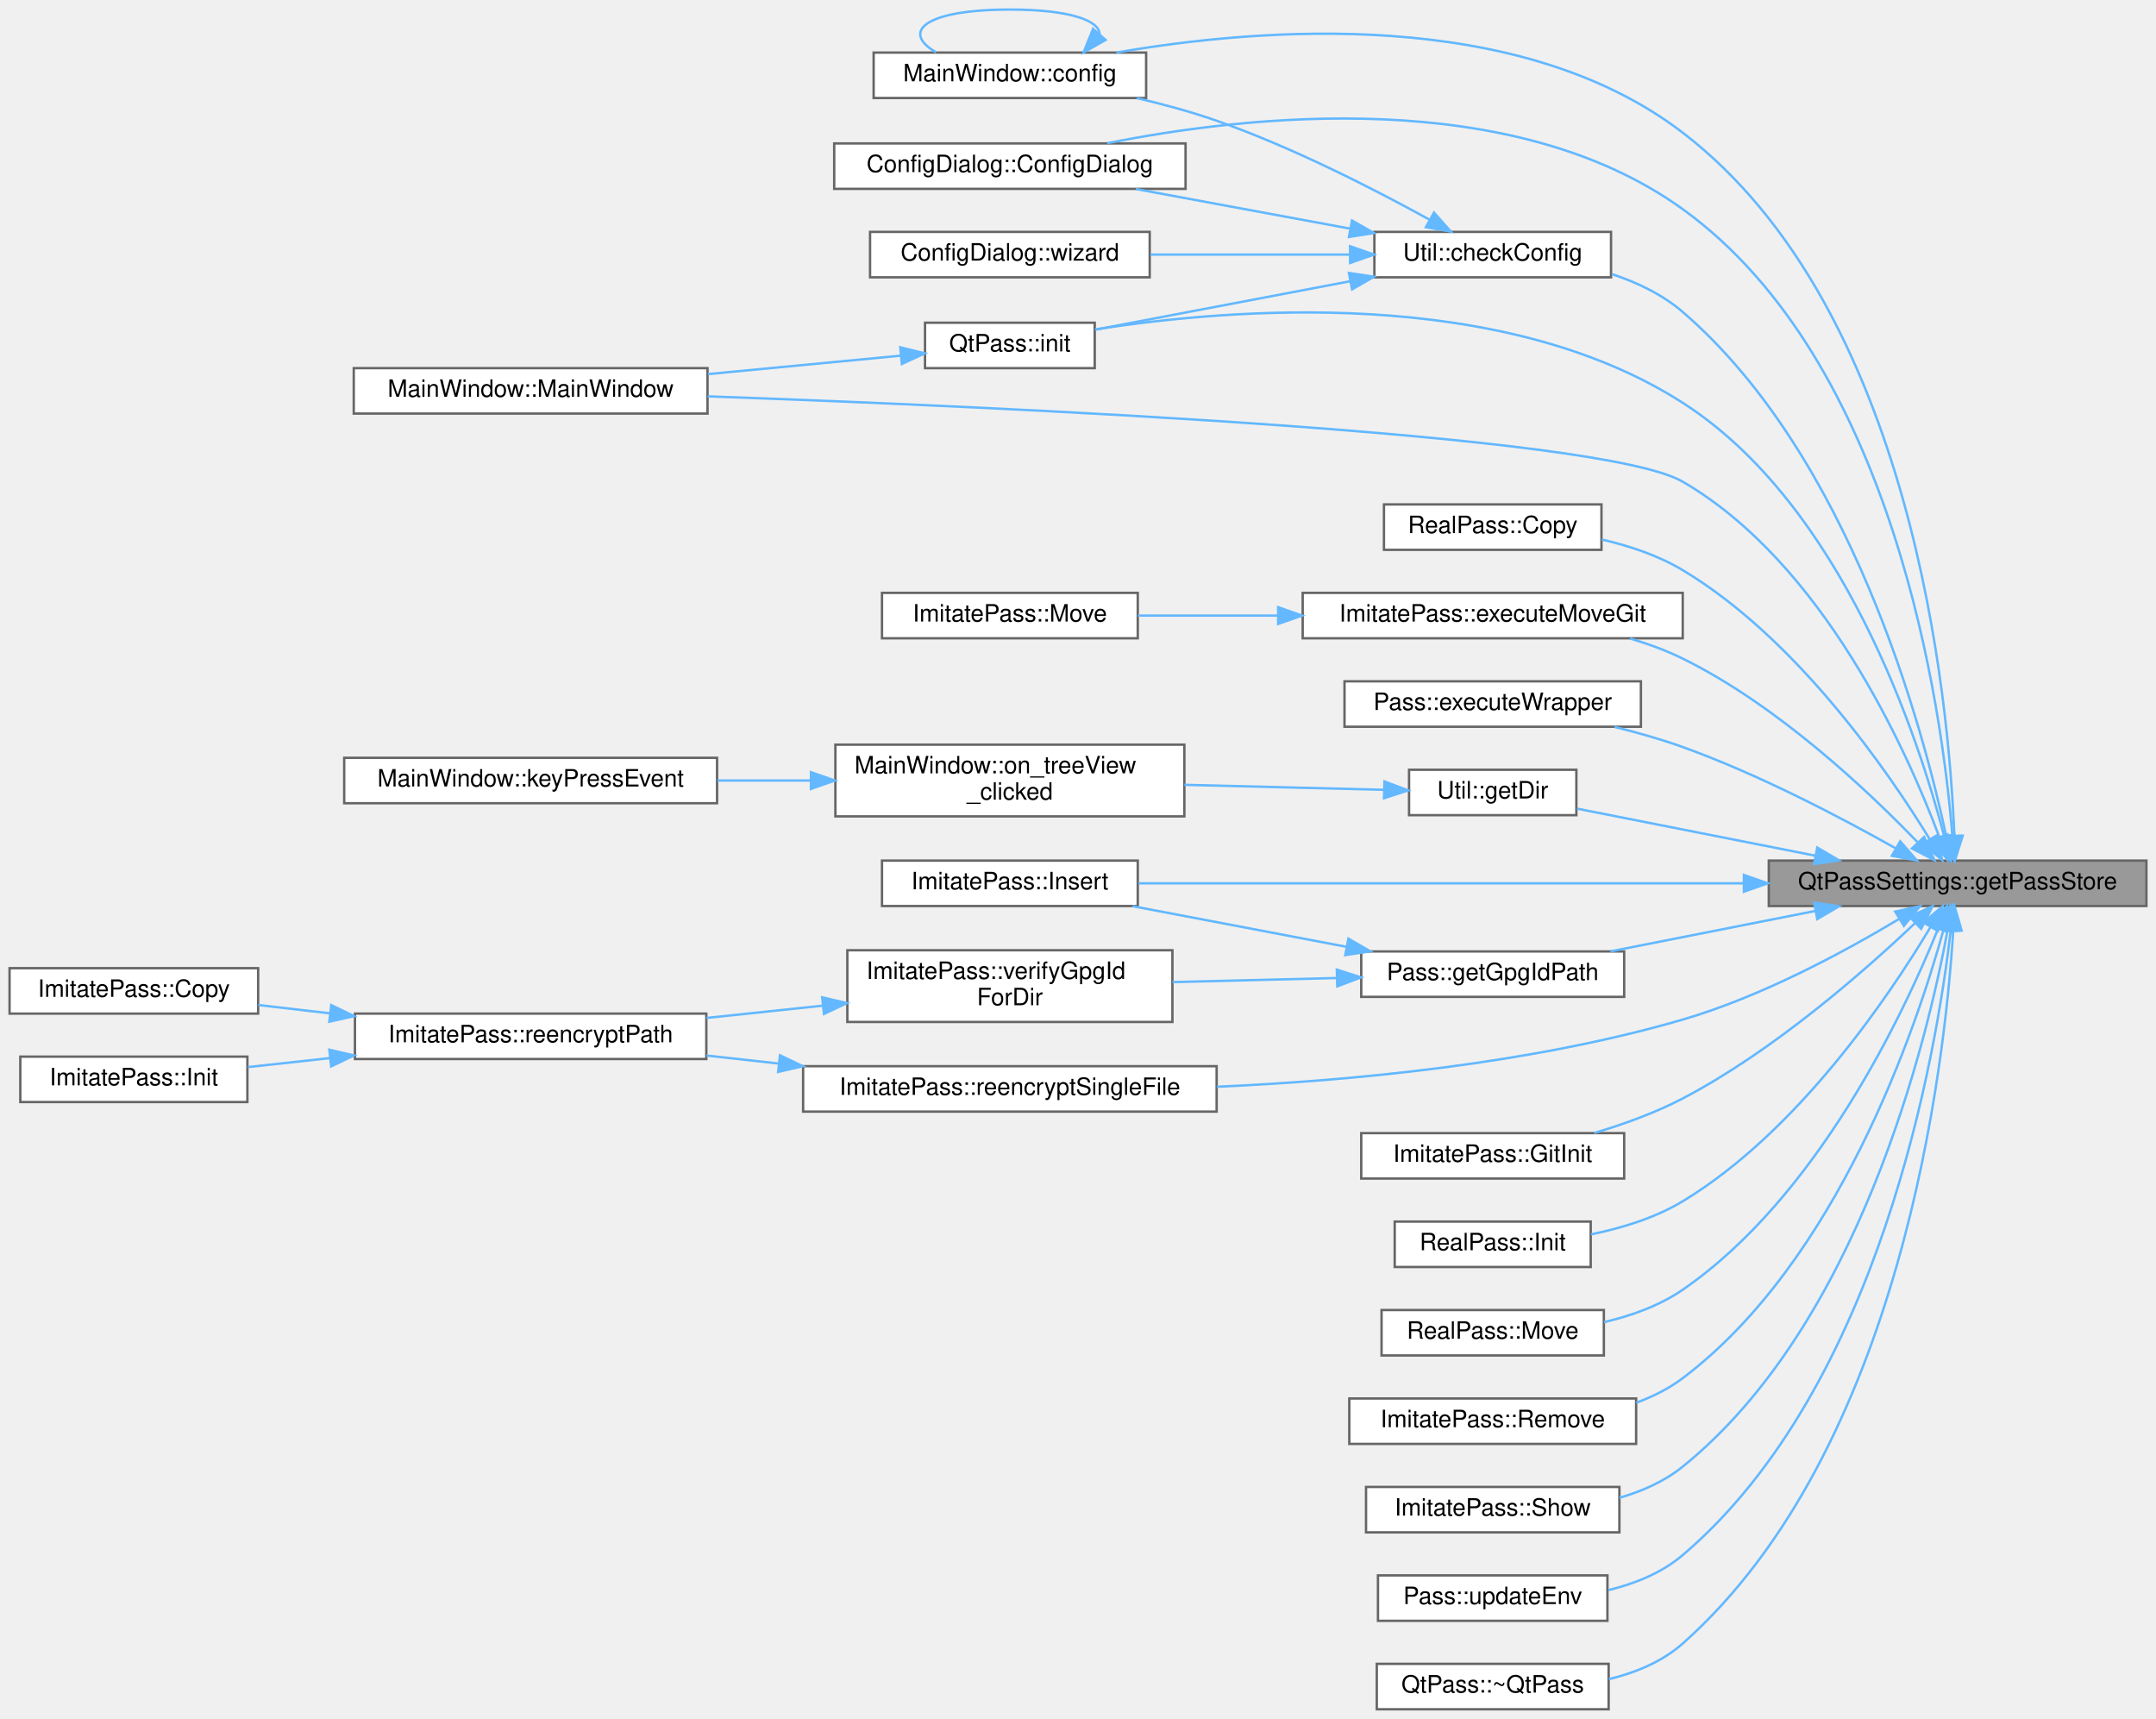
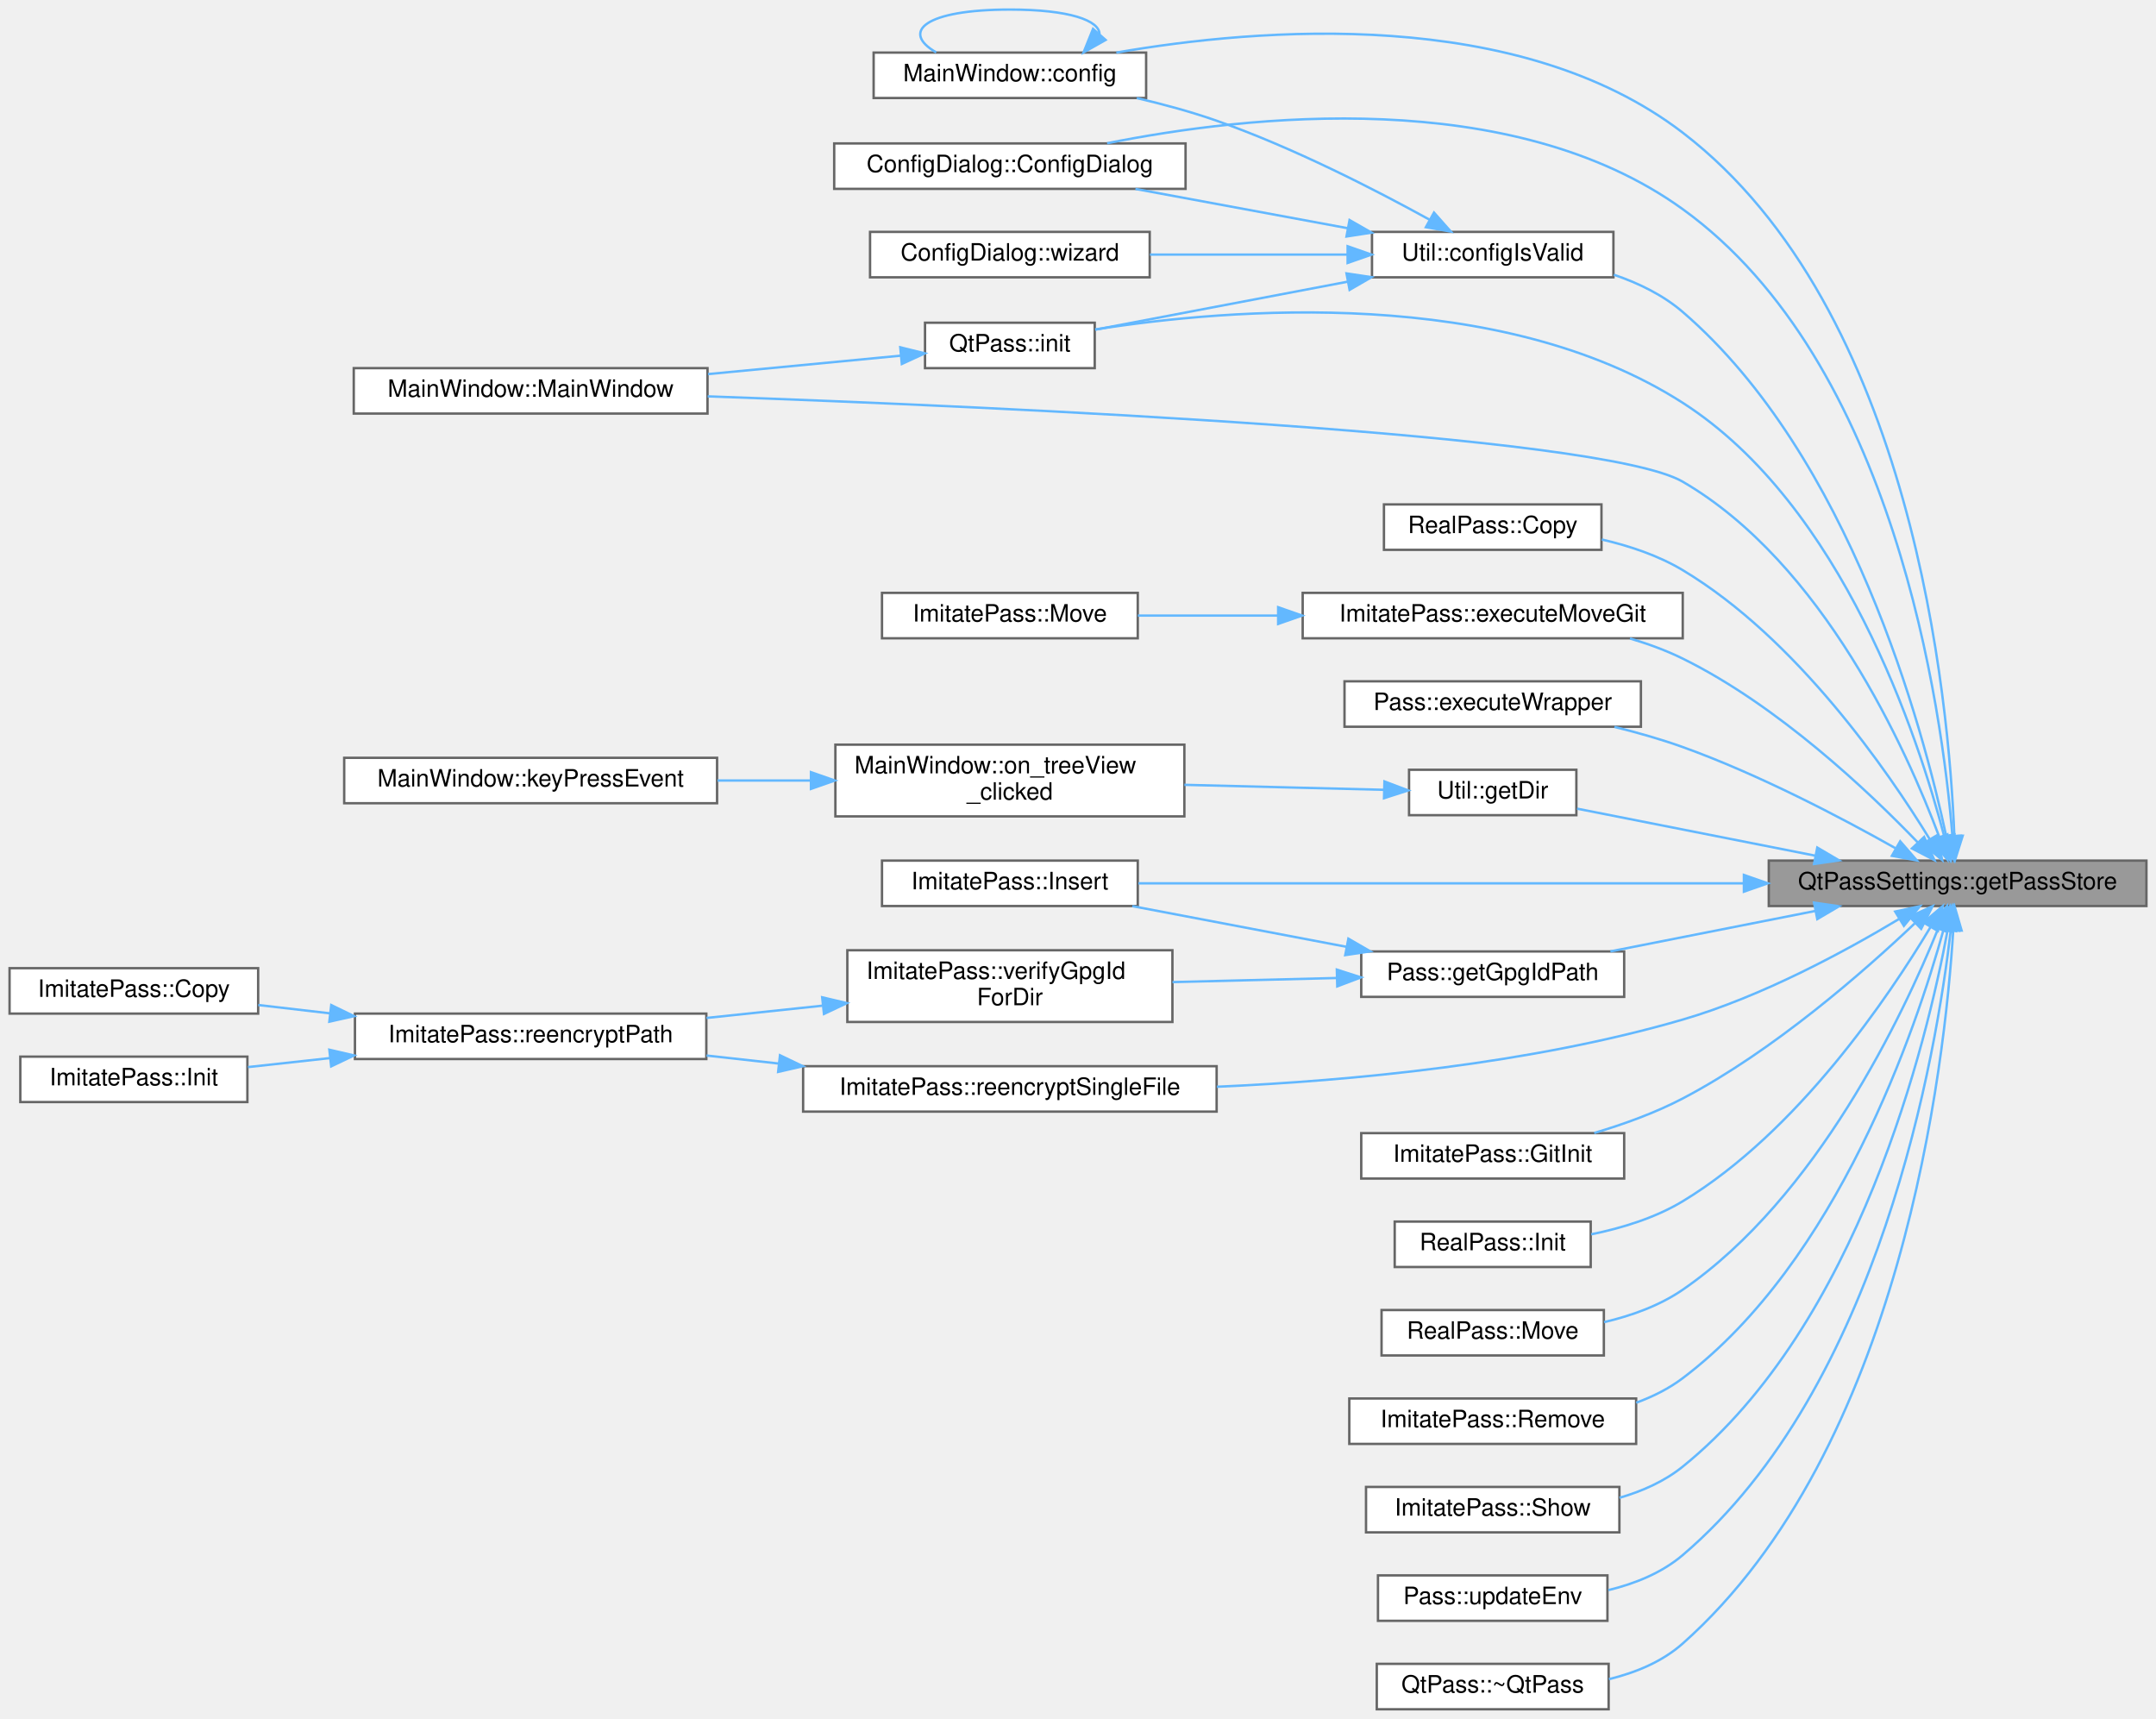
<svg xmlns="http://www.w3.org/2000/svg" xmlns:xlink="http://www.w3.org/1999/xlink" width="902pt" height="719pt" viewBox="0.00 0.00 902.00 719.00">
  <g id="graph0" class="graph" transform="scale(1 1) rotate(0) translate(4 715)">
    <g id="Node000001" class="node">
      <g id="a_Node000001">
        <a xlink:title=" ">
          <polygon fill="#999999" stroke="#666666" points="894,-355 736,-355 736,-336 894,-336 894,-355" />
          <text text-anchor="middle" x="815" y="-343" font-family="Helvetica,sans-Serif" font-size="10.00">QtPassSettings::getPassStore</text>
        </a>
      </g>
    </g>
    <g id="Node000002" class="node">
      <g id="a_Node000002">
-         <a xlink:href="class_util.html#aafdef99b126e0086d44425cbe139db22" target="_top" xlink:title="Determine whether required configuration or executables are missing.">
-           <polygon fill="white" stroke="#666666" points="670,-618 571,-618 571,-599 670,-599 670,-618" />
-           <text text-anchor="middle" x="620.5" y="-606" font-family="Helvetica,sans-Serif" font-size="10.00">Util::checkConfig</text>
-         </a>
-       </g>
-     </g>
-     <g id="edge1_Node000001_Node000002" class="edge">
-       <g id="a_edge1_Node000001_Node000002">
-         <a xlink:title=" ">
-           <path fill="none" stroke="#63b8ff" d="M810.23,-365.23C800.48,-410.8 770.14,-524.07 700,-584.5 691.58,-591.76 681,-596.82 670.36,-600.35" />
-           <polygon fill="#63b8ff" stroke="#63b8ff" points="813.66,-365.91 812.23,-355.41 806.8,-364.51 813.66,-365.91" />
-         </a>
-       </g>
-     </g>
-     <g id="Node000003" class="node">
-       <g id="a_Node000003">
        <a xlink:href="class_main_window.html#aeb8091ab5531144b76c1fbb0d63deb56" target="_top" xlink:title=" ">
          <polygon fill="white" stroke="#666666" points="475.5,-693 361.5,-693 361.5,-674 475.5,-674 475.5,-693" />
          <text text-anchor="middle" x="418.5" y="-681" font-family="Helvetica,sans-Serif" font-size="10.00">MainWindow::config</text>
        </a>
      </g>
    </g>
-     <g id="edge8_Node000001_Node000003" class="edge">
-       <g id="a_edge8_Node000001_Node000003">
+     <g id="edge1_Node000001_Node000002" class="edge">
+       <g id="a_edge1_Node000001_Node000002">
        <a xlink:title=" ">
          <path fill="none" stroke="#63b8ff" d="M813.63,-365.45C811.39,-422.26 796.46,-585.57 700,-659.5 631.14,-712.27 522.92,-703.4 463.03,-693" />
          <polygon fill="#63b8ff" stroke="#63b8ff" points="817.13,-365.39 813.93,-355.29 810.14,-365.18 817.13,-365.39" />
        </a>
      </g>
    </g>
-     <g id="Node000004" class="node">
-       <g id="a_Node000004">
+     <g id="Node000003" class="node">
+       <g id="a_Node000003">
        <a xlink:href="class_config_dialog.html#a815d6d8ddf1de9386427ddef691a02a1" target="_top" xlink:title="ConfigDialog::ConfigDialog this sets up the configuration screen.">
          <polygon fill="white" stroke="#666666" points="492,-655 345,-655 345,-636 492,-636 492,-655" />
          <text text-anchor="middle" x="418.5" y="-643" font-family="Helvetica,sans-Serif" font-size="10.00">ConfigDialog::ConfigDialog</text>
        </a>
      </g>
    </g>
-     <g id="edge9_Node000001_Node000004" class="edge">
-       <g id="a_edge9_Node000001_Node000004">
+     <g id="edge3_Node000001_Node000003" class="edge">
+       <g id="a_edge3_Node000001_Node000003">
        <a xlink:title=" ">
          <path fill="none" stroke="#63b8ff" d="M812.83,-365.28C808.52,-418.22 788.75,-563.42 700,-627.5 628.39,-679.2 517.82,-666.79 459.18,-655.08" />
          <polygon fill="#63b8ff" stroke="#63b8ff" points="816.33,-365.41 813.55,-355.19 809.35,-364.92 816.33,-365.41" />
+         </a>
+       </g>
+     </g>
+     <g id="Node000004" class="node">
+       <g id="a_Node000004">
+         <a xlink:href="class_util.html#afe6db9149dff37feded5abf38870cda8" target="_top" xlink:title="Verify that the required configuration is complete.">
+           <polygon fill="white" stroke="#666666" points="671,-618 570,-618 570,-599 671,-599 671,-618" />
+           <text text-anchor="middle" x="620.5" y="-606" font-family="Helvetica,sans-Serif" font-size="10.00">Util::configIsValid</text>
+         </a>
+       </g>
+     </g>
+     <g id="edge4_Node000001_Node000004" class="edge">
+       <g id="a_edge4_Node000001_Node000004">
+         <a xlink:title=" ">
+           <path fill="none" stroke="#63b8ff" d="M810.23,-365.23C800.48,-410.8 770.14,-524.07 700,-584.5 691.79,-591.57 681.54,-596.56 671.18,-600.08" />
+           <polygon fill="#63b8ff" stroke="#63b8ff" points="813.66,-365.91 812.23,-355.41 806.8,-364.51 813.66,-365.91" />
        </a>
      </g>
    </g>
    <g id="Node000005" class="node">
      <g id="a_Node000005">
        <a xlink:href="class_qt_pass.html#ad0a4d7627e6303e412d4a832a8bad77c" target="_top" xlink:title="QtPass::init make sure we are ready to go as soon as possible.">
          <polygon fill="white" stroke="#666666" points="454,-580 383,-580 383,-561 454,-561 454,-580" />
          <text text-anchor="middle" x="418.5" y="-568" font-family="Helvetica,sans-Serif" font-size="10.00">QtPass::init</text>
        </a>
      </g>
    </g>
    <g id="edge24_Node000001_Node000005" class="edge">
      <g id="a_edge24_Node000001_Node000005">
        <a xlink:title=" ">
          <path fill="none" stroke="#63b8ff" d="M809.44,-365C798.59,-406.56 766.96,-503.57 700,-546.5 623.67,-595.43 510.68,-586.05 454.24,-577.18" />
          <polygon fill="#63b8ff" stroke="#63b8ff" points="812.84,-365.81 811.86,-355.26 806.05,-364.12 812.84,-365.81" />
        </a>
      </g>
    </g>
    <g id="Node000006" class="node">
      <g id="a_Node000006">
        <a xlink:href="class_main_window.html#a52e97245b2f88492071e639395c4a15a" target="_top" xlink:title="MainWindow::MainWindow handles all of the main functionality and also the main window.">
          <polygon fill="white" stroke="#666666" points="292,-561 144,-561 144,-542 292,-542 292,-561" />
          <text text-anchor="middle" x="218" y="-549" font-family="Helvetica,sans-Serif" font-size="10.00">MainWindow::MainWindow</text>
        </a>
      </g>
    </g>
    <g id="edge27_Node000001_Node000006" class="edge">
      <g id="a_edge27_Node000001_Node000006">
        <a xlink:title=" ">
          <path fill="none" stroke="#63b8ff" d="M807.36,-364.83C793.72,-401.22 758.79,-479.31 700,-513.5 665.65,-533.48 417.96,-544.72 292.07,-549.2" />
          <polygon fill="#63b8ff" stroke="#63b8ff" points="810.68,-365.95 810.78,-355.35 804.09,-363.57 810.68,-365.95" />
        </a>
      </g>
    </g>
    <g id="Node000008" class="node">
      <g id="a_Node000008">
        <a xlink:href="class_real_pass.html#a640ea218267605b9ca78c21ca5677690" target="_top" xlink:title="RealPass::Copy copy a file (or folder)">
          <polygon fill="white" stroke="#666666" points="666,-504 575,-504 575,-485 666,-485 666,-504" />
          <text text-anchor="middle" x="620.5" y="-492" font-family="Helvetica,sans-Serif" font-size="10.00">RealPass::Copy</text>
        </a>
      </g>
    </g>
    <g id="edge10_Node000001_Node000008" class="edge">
      <g id="a_edge10_Node000001_Node000008">
        <a xlink:title=" ">
          <path fill="none" stroke="#63b8ff" d="M803.36,-363.91C785.73,-392.67 747.63,-447.95 700,-476.5 689.81,-482.61 677.73,-486.65 666.14,-489.32" />
          <polygon fill="#63b8ff" stroke="#63b8ff" points="806.41,-365.62 808.54,-355.24 800.41,-362.03 806.41,-365.62" />
        </a>
      </g>
    </g>
    <g id="Node000009" class="node">
      <g id="a_Node000009">
        <a xlink:href="class_imitate_pass.html#a94389a15db6c782715520aa6fbb13098" target="_top" xlink:title=" ">
          <polygon fill="white" stroke="#666666" points="700,-467 541,-467 541,-448 700,-448 700,-467" />
          <text text-anchor="middle" x="620.5" y="-455" font-family="Helvetica,sans-Serif" font-size="10.00">ImitatePass::executeMoveGit</text>
        </a>
      </g>
    </g>
    <g id="edge11_Node000001_Node000009" class="edge">
      <g id="a_edge11_Node000001_Node000009">
        <a xlink:title=" ">
          <path fill="none" stroke="#63b8ff" d="M798.34,-362.59C777.84,-383.9 739.79,-419.91 700,-439.5 693.1,-442.9 685.54,-445.66 677.93,-447.92" />
          <polygon fill="#63b8ff" stroke="#63b8ff" points="800.99,-364.88 805.31,-355.2 795.9,-360.08 800.99,-364.88" />
        </a>
      </g>
    </g>
    <g id="Node000011" class="node">
      <g id="a_Node000011">
        <a xlink:href="class_pass.html#a924b4cd54e4b5e24fa42661b7eccec07" target="_top" xlink:title=" ">
          <polygon fill="white" stroke="#666666" points="682.5,-430 558.5,-430 558.5,-411 682.5,-411 682.5,-430" />
          <text text-anchor="middle" x="620.5" y="-418" font-family="Helvetica,sans-Serif" font-size="10.00">Pass::executeWrapper</text>
        </a>
      </g>
    </g>
    <g id="edge13_Node000001_Node000011" class="edge">
      <g id="a_edge13_Node000001_Node000011">
        <a xlink:title=" ">
          <path fill="none" stroke="#63b8ff" d="M789.02,-360.17C766.42,-372.91 731.89,-391.06 700,-402.5 690.92,-405.76 681.03,-408.57 671.43,-410.93" />
          <polygon fill="#63b8ff" stroke="#63b8ff" points="790.98,-363.08 797.93,-355.08 787.51,-357 790.98,-363.08" />
        </a>
      </g>
    </g>
    <g id="Node000012" class="node">
      <g id="a_Node000012">
        <a xlink:href="class_util.html#a5df2739baa9b1df5f183c66739699d3d" target="_top" xlink:title="Get the selected folder path, either relative to the configured pass store or absolute.">
          <polygon fill="white" stroke="#666666" points="655.5,-393 585.5,-393 585.5,-374 655.5,-374 655.5,-393" />
          <text text-anchor="middle" x="620.5" y="-381" font-family="Helvetica,sans-Serif" font-size="10.00">Util::getDir</text>
        </a>
      </g>
    </g>
    <g id="edge14_Node000001_Node000012" class="edge">
      <g id="a_edge14_Node000001_Node000012">
        <a xlink:title=" ">
          <path fill="none" stroke="#63b8ff" d="M755.54,-357.04C722.93,-363.48 683.44,-371.27 655.8,-376.73" />
          <polygon fill="#63b8ff" stroke="#63b8ff" points="756.29,-360.46 765.42,-355.09 754.94,-353.59 756.29,-360.46" />
        </a>
      </g>
    </g>
    <g id="Node000015" class="node">
      <g id="a_Node000015">
        <a xlink:href="class_pass.html#a7bab4c97e4a327cc34060a67c09959bf" target="_top" xlink:title="Pass::getGpgIdPath return gpgid file path for some file (folder).">
          <polygon fill="white" stroke="#666666" points="675.5,-317 565.5,-317 565.5,-298 675.5,-298 675.5,-317" />
          <text text-anchor="middle" x="620.5" y="-305" font-family="Helvetica,sans-Serif" font-size="10.00">Pass::getGpgIdPath</text>
        </a>
      </g>
    </g>
    <g id="edge17_Node000001_Node000015" class="edge">
      <g id="a_edge17_Node000001_Node000015">
        <a xlink:title=" ">
          <path fill="none" stroke="#63b8ff" d="M755.55,-333.96C728.09,-328.54 695.76,-322.16 669.73,-317.02" />
          <polygon fill="#63b8ff" stroke="#63b8ff" points="754.94,-337.41 765.42,-335.91 756.29,-330.54 754.94,-337.41" />
        </a>
      </g>
    </g>
    <g id="Node000016" class="node">
      <g id="a_Node000016">
        <a xlink:href="class_imitate_pass.html#a84de97293ca1a100b1e466b4a79ec601" target="_top" xlink:title="ImitatePass::Insert create new file with encrypted content.">
          <polygon fill="white" stroke="#666666" points="472,-355 365,-355 365,-336 472,-336 472,-355" />
          <text text-anchor="middle" x="418.5" y="-343" font-family="Helvetica,sans-Serif" font-size="10.00">ImitatePass::Insert</text>
        </a>
      </g>
    </g>
    <g id="edge26_Node000001_Node000016" class="edge">
      <g id="a_edge26_Node000001_Node000016">
        <a xlink:title=" ">
          <path fill="none" stroke="#63b8ff" d="M725.31,-345.5C647.48,-345.5 536.9,-345.5 472.24,-345.5" />
          <polygon fill="#63b8ff" stroke="#63b8ff" points="725.59,-349 735.59,-345.5 725.59,-342 725.59,-349" />
        </a>
      </g>
    </g>
    <g id="Node000021" class="node">
      <g id="a_Node000021">
        <a xlink:href="class_imitate_pass.html#a2bb2e83ad96efa7c111df54230e237bb" target="_top" xlink:title="ImitatePass::GitInit git init wrapper.">
          <polygon fill="white" stroke="#666666" points="675.5,-241 565.5,-241 565.5,-222 675.5,-222 675.5,-241" />
          <text text-anchor="middle" x="620.5" y="-229" font-family="Helvetica,sans-Serif" font-size="10.00">ImitatePass::GitInit</text>
        </a>
      </g>
    </g>
    <g id="edge23_Node000001_Node000021" class="edge">
      <g id="a_edge23_Node000001_Node000021">
        <a xlink:title=" ">
          <path fill="none" stroke="#63b8ff" d="M797.05,-328.72C775.96,-308.7 738.06,-275.43 700,-255.5 688.51,-249.48 675.27,-244.71 662.98,-241.06" />
          <polygon fill="#63b8ff" stroke="#63b8ff" points="794.89,-331.51 804.52,-335.93 799.75,-326.47 794.89,-331.51" />
        </a>
      </g>
    </g>
    <g id="Node000022" class="node">
      <g id="a_Node000022">
        <a xlink:href="class_real_pass.html#a12a7e631a5040eee70da06585fe047ba" target="_top" xlink:title="RealPass::Init initialize pass repository.">
          <polygon fill="white" stroke="#666666" points="661.5,-204 579.5,-204 579.5,-185 661.5,-185 661.5,-204" />
          <text text-anchor="middle" x="620.5" y="-192" font-family="Helvetica,sans-Serif" font-size="10.00">RealPass::Init</text>
        </a>
      </g>
    </g>
    <g id="edge25_Node000001_Node000022" class="edge">
      <g id="a_edge25_Node000001_Node000022">
        <a xlink:title=" ">
          <path fill="none" stroke="#63b8ff" d="M803.69,-327.24C786.27,-298.15 748.17,-241.62 700,-212.5 688.51,-205.56 674.6,-201.29 661.7,-198.67" />
          <polygon fill="#63b8ff" stroke="#63b8ff" points="800.72,-329.1 808.79,-335.97 806.77,-325.57 800.72,-329.1" />
        </a>
      </g>
    </g>
    <g id="Node000023" class="node">
      <g id="a_Node000023">
        <a xlink:href="class_real_pass.html#ad9f71cf753e5fce4772bec086237d033" target="_top" xlink:title="RealPass::Move move a file (or folder)">
          <polygon fill="white" stroke="#666666" points="667,-167 574,-167 574,-148 667,-148 667,-167" />
          <text text-anchor="middle" x="620.5" y="-155" font-family="Helvetica,sans-Serif" font-size="10.00">RealPass::Move</text>
        </a>
      </g>
    </g>
    <g id="edge28_Node000001_Node000023" class="edge">
      <g id="a_edge28_Node000001_Node000023">
        <a xlink:title=" ">
          <path fill="none" stroke="#63b8ff" d="M806.75,-326.26C792.27,-290.56 756.24,-214.2 700,-175.5 690.32,-168.84 678.55,-164.61 667.09,-161.94" />
          <polygon fill="#63b8ff" stroke="#63b8ff" points="803.64,-327.91 810.55,-335.95 810.16,-325.36 803.64,-327.91" />
        </a>
      </g>
    </g>
    <g id="Node000024" class="node">
      <g id="a_Node000024">
        <a xlink:href="class_imitate_pass.html#a707169592f98af60288e8df8a54f1230" target="_top" xlink:title=" ">
          <polygon fill="white" stroke="#666666" points="505,-269 332,-269 332,-250 505,-250 505,-269" />
          <text text-anchor="middle" x="418.5" y="-257" font-family="Helvetica,sans-Serif" font-size="10.00">ImitatePass::reencryptSingleFile</text>
        </a>
      </g>
    </g>
    <g id="edge29_Node000001_Node000024" class="edge">
      <g id="a_edge29_Node000001_Node000024">
        <a xlink:title=" ">
          <path fill="none" stroke="#63b8ff" d="M790.47,-330.56C768.11,-317.14 733.09,-298.13 700,-288.5 636.31,-269.95 561.46,-262.92 505.1,-260.4" />
          <polygon fill="#63b8ff" stroke="#63b8ff" points="788.88,-333.68 799.23,-335.92 792.53,-327.71 788.88,-333.68" />
        </a>
      </g>
    </g>
    <g id="Node000025" class="node">
      <g id="a_Node000025">
        <a xlink:href="class_imitate_pass.html#ab9cef44c64dae297da55e08266f1c1c5" target="_top" xlink:title="ImitatePass::Remove custom implementation of &quot;pass remove&quot;.">
          <polygon fill="white" stroke="#666666" points="680.5,-130 560.5,-130 560.5,-111 680.5,-111 680.5,-130" />
          <text text-anchor="middle" x="620.5" y="-118" font-family="Helvetica,sans-Serif" font-size="10.00">ImitatePass::Remove</text>
        </a>
      </g>
    </g>
    <g id="edge31_Node000001_Node000025" class="edge">
      <g id="a_edge31_Node000001_Node000025">
        <a xlink:title=" ">
          <path fill="none" stroke="#63b8ff" d="M809.13,-326.15C797.67,-284.78 764.94,-187.5 700,-138.5 694.2,-134.12 687.51,-130.78 680.54,-128.23" />
          <polygon fill="#63b8ff" stroke="#63b8ff" points="805.75,-327.06 811.7,-335.83 812.52,-325.26 805.75,-327.06" />
        </a>
      </g>
    </g>
    <g id="Node000026" class="node">
      <g id="a_Node000026">
        <a xlink:href="class_imitate_pass.html#acfffcbf097c9d4615c01e064e335d65d" target="_top" xlink:title="ImitatePass::Show shows content of file.">
          <polygon fill="white" stroke="#666666" points="673.5,-93 567.5,-93 567.5,-74 673.5,-74 673.5,-93" />
          <text text-anchor="middle" x="620.5" y="-81" font-family="Helvetica,sans-Serif" font-size="10.00">ImitatePass::Show</text>
        </a>
      </g>
    </g>
    <g id="edge32_Node000001_Node000026" class="edge">
      <g id="a_edge32_Node000001_Node000026">
        <a xlink:title=" ">
          <path fill="none" stroke="#63b8ff" d="M810.83,-325.97C802.19,-279.37 773.75,-161.09 700,-101.5 692.39,-95.35 683.07,-91.22 673.55,-88.46" />
          <polygon fill="#63b8ff" stroke="#63b8ff" points="807.41,-326.72 812.58,-335.97 814.3,-325.51 807.41,-326.72" />
        </a>
      </g>
    </g>
    <g id="Node000027" class="node">
      <g id="a_Node000027">
        <a xlink:href="class_pass.html#ac679a086b289cdb9245906948ba0458a" target="_top" xlink:title="Pass::updateEnv update the execution environment (used when switching profiles)">
          <polygon fill="white" stroke="#666666" points="668.5,-56 572.5,-56 572.5,-37 668.5,-37 668.5,-56" />
          <text text-anchor="middle" x="620.5" y="-44" font-family="Helvetica,sans-Serif" font-size="10.00">Pass::updateEnv</text>
        </a>
      </g>
    </g>
    <g id="edge33_Node000001_Node000027" class="edge">
      <g id="a_edge33_Node000001_Node000027">
        <a xlink:title=" ">
          <path fill="none" stroke="#63b8ff" d="M812.14,-325.87C806.16,-274.45 782.73,-134.95 700,-64.5 691.27,-57.07 680.08,-52.55 668.9,-49.84" />
          <polygon fill="#63b8ff" stroke="#63b8ff" points="808.67,-326.38 813.21,-335.96 815.63,-325.64 808.67,-326.38" />
        </a>
      </g>
    </g>
    <g id="Node000028" class="node">
      <g id="a_Node000028">
        <a xlink:href="class_qt_pass.html#a70447af6f0e0540106a423a45dc27c99" target="_top" xlink:title="QtPass::~QtPass destroy!">
          <polygon fill="white" stroke="#666666" points="669,-19 572,-19 572,0 669,0 669,-19" />
          <text text-anchor="middle" x="620.5" y="-7" font-family="Helvetica,sans-Serif" font-size="10.00">QtPass::~QtPass</text>
        </a>
      </g>
    </g>
    <g id="edge34_Node000001_Node000028" class="edge">
      <g id="a_edge34_Node000001_Node000028">
        <a xlink:title=" ">
          <path fill="none" stroke="#63b8ff" d="M813.16,-325.61C809.66,-269.52 791.72,-108.92 700,-27.5 691.43,-19.89 680.29,-15.31 669.11,-12.59" />
          <polygon fill="#63b8ff" stroke="#63b8ff" points="809.68,-326.12 813.71,-335.92 816.67,-325.75 809.68,-326.12" />
        </a>
      </g>
    </g>
-     <g id="edge2_Node000002_Node000003" class="edge">
-       <g id="a_edge2_Node000002_Node000003">
+     <g id="edge2_Node000002_Node000002" class="edge">
+       <g id="a_edge2_Node000002_Node000002">
+         <a xlink:title=" ">
+           <path fill="none" stroke="#63b8ff" d="M456,-700.69C455.99,-706.42 443.49,-711 418.5,-711 382.95,-711 372.68,-701.73 387.67,-693.08" />
+           <polygon fill="#63b8ff" stroke="#63b8ff" points="458.55,-698.29 449.33,-693.08 453.29,-702.91 458.55,-698.29" />
+         </a>
+       </g>
+     </g>
+     <g id="edge5_Node000004_Node000002" class="edge">
+       <g id="a_edge5_Node000004_Node000002">
        <a xlink:title=" ">
          <path fill="none" stroke="#63b8ff" d="M593.99,-623.15C571.27,-635.67 536.8,-653.37 505,-664.5 494.38,-668.22 482.76,-671.37 471.59,-673.98" />
          <polygon fill="#63b8ff" stroke="#63b8ff" points="595.94,-626.07 602.97,-618.14 592.53,-619.96 595.94,-626.07" />
        </a>
      </g>
    </g>
-     <g id="edge4_Node000002_Node000004" class="edge">
-       <g id="a_edge4_Node000002_Node000004">
-         <a xlink:title=" ">
-           <path fill="none" stroke="#63b8ff" d="M560.64,-619.39C532.27,-624.64 498.56,-630.87 471.19,-635.94" />
-           <polygon fill="#63b8ff" stroke="#63b8ff" points="561.63,-622.76 570.83,-617.5 560.36,-615.88 561.63,-622.76" />
-         </a>
-       </g>
-     </g>
-     <g id="edge5_Node000002_Node000005" class="edge">
-       <g id="a_edge5_Node000002_Node000005">
-         <a xlink:title=" ">
-           <path fill="none" stroke="#63b8ff" d="M560.83,-597.35C526.21,-590.77 483.56,-582.67 454.22,-577.1" />
-           <polygon fill="#63b8ff" stroke="#63b8ff" points="560.35,-600.82 570.83,-599.25 561.66,-593.95 560.35,-600.82" />
+     <g id="edge6_Node000004_Node000003" class="edge">
+       <g id="a_edge6_Node000004_Node000003">
+         <a xlink:title=" ">
+           <path fill="none" stroke="#63b8ff" d="M559.66,-619.57C531.44,-624.79 498.11,-630.96 471.03,-635.97" />
+           <polygon fill="#63b8ff" stroke="#63b8ff" points="560.61,-622.95 569.8,-617.69 559.33,-616.07 560.61,-622.95" />
+         </a>
+       </g>
+     </g>
+     <g id="edge7_Node000004_Node000005" class="edge">
+       <g id="a_edge7_Node000004_Node000005">
+         <a xlink:title=" ">
+           <path fill="none" stroke="#63b8ff" d="M559.84,-597.17C525.38,-590.62 483.23,-582.61 454.17,-577.09" />
+           <polygon fill="#63b8ff" stroke="#63b8ff" points="559.33,-600.63 569.8,-599.06 560.63,-593.75 559.33,-600.63" />
        </a>
      </g>
    </g>
    <g id="Node000007" class="node">
      <g id="a_Node000007">
        <a xlink:href="class_config_dialog.html#ad5b80066591f19fdaaa06b7cb5ba7f15" target="_top" xlink:title="ConfigDialog::wizard first-time use wizard.">
          <polygon fill="white" stroke="#666666" points="477,-618 360,-618 360,-599 477,-599 477,-618" />
          <text text-anchor="middle" x="418.5" y="-606" font-family="Helvetica,sans-Serif" font-size="10.00">ConfigDialog::wizard</text>
        </a>
      </g>
    </g>
-     <g id="edge7_Node000002_Node000007" class="edge">
-       <g id="a_edge7_Node000002_Node000007">
-         <a xlink:title=" ">
-           <path fill="none" stroke="#63b8ff" d="M560.63,-608.5C534.34,-608.5 503.45,-608.5 477.29,-608.5" />
-           <polygon fill="#63b8ff" stroke="#63b8ff" points="560.83,-612 570.83,-608.5 560.83,-605 560.83,-612" />
-         </a>
-       </g>
-     </g>
-     <g id="edge3_Node000003_Node000003" class="edge">
-       <g id="a_edge3_Node000003_Node000003">
-         <a xlink:title=" ">
-           <path fill="none" stroke="#63b8ff" d="M456,-700.69C455.99,-706.42 443.49,-711 418.5,-711 382.95,-711 372.68,-701.73 387.67,-693.08" />
-           <polygon fill="#63b8ff" stroke="#63b8ff" points="458.55,-698.29 449.33,-693.08 453.29,-702.91 458.55,-698.29" />
-         </a>
-       </g>
-     </g>
-     <g id="edge6_Node000005_Node000006" class="edge">
-       <g id="a_edge6_Node000005_Node000006">
+     <g id="edge9_Node000004_Node000007" class="edge">
+       <g id="a_edge9_Node000004_Node000007">
+         <a xlink:title=" ">
+           <path fill="none" stroke="#63b8ff" d="M559.65,-608.5C533.5,-608.5 502.97,-608.5 477.09,-608.5" />
+           <polygon fill="#63b8ff" stroke="#63b8ff" points="559.8,-612 569.8,-608.5 559.8,-605 559.8,-612" />
+         </a>
+       </g>
+     </g>
+     <g id="edge8_Node000005_Node000006" class="edge">
+       <g id="a_edge8_Node000005_Node000006">
        <a xlink:title=" ">
          <path fill="none" stroke="#63b8ff" d="M372.8,-566.22C349.05,-563.95 319.25,-561.1 292.22,-558.51" />
          <polygon fill="#63b8ff" stroke="#63b8ff" points="372.64,-569.72 382.92,-567.19 373.3,-562.75 372.64,-569.72" />
        </a>
      </g>
    </g>
    <g id="Node000010" class="node">
      <g id="a_Node000010">
        <a xlink:href="class_imitate_pass.html#a9653850cc56714b9774221204339bbf2" target="_top" xlink:title=" ">
          <polygon fill="white" stroke="#666666" points="472,-467 365,-467 365,-448 472,-448 472,-467" />
          <text text-anchor="middle" x="418.5" y="-455" font-family="Helvetica,sans-Serif" font-size="10.00">ImitatePass::Move</text>
        </a>
      </g>
    </g>
    <g id="edge12_Node000009_Node000010" class="edge">
      <g id="a_edge12_Node000009_Node000010">
        <a xlink:title=" ">
          <path fill="none" stroke="#63b8ff" d="M530.66,-457.5C510.63,-457.5 490,-457.5 472.03,-457.5" />
          <polygon fill="#63b8ff" stroke="#63b8ff" points="530.74,-461 540.74,-457.5 530.74,-454 530.74,-461" />
        </a>
      </g>
    </g>
    <g id="Node000013" class="node">
      <g id="a_Node000013">
        <a xlink:href="class_main_window.html#adc7d4b2b210efab401f0b14641f80464" target="_top" xlink:title="MainWindow::on_treeView_clicked read the selected password file.">
          <polygon fill="white" stroke="#666666" points="491.5,-403.5 345.5,-403.5 345.5,-373.5 491.5,-373.5 491.5,-403.5" />
          <text text-anchor="start" x="353.5" y="-391.5" font-family="Helvetica,sans-Serif" font-size="10.00">MainWindow::on_treeView</text>
          <text text-anchor="middle" x="418.5" y="-380.5" font-family="Helvetica,sans-Serif" font-size="10.00">_clicked</text>
        </a>
      </g>
    </g>
    <g id="edge15_Node000012_Node000013" class="edge">
      <g id="a_edge15_Node000012_Node000013">
        <a xlink:title=" ">
          <path fill="none" stroke="#63b8ff" d="M575.03,-384.61C550.49,-385.23 519.41,-386 491.5,-386.7" />
          <polygon fill="#63b8ff" stroke="#63b8ff" points="575.21,-388.11 585.12,-384.36 575.03,-381.11 575.21,-388.11" />
        </a>
      </g>
    </g>
    <g id="Node000014" class="node">
      <g id="a_Node000014">
        <a xlink:href="class_main_window.html#a55ae3e0d4303334ccabae0a5050cfd88" target="_top" xlink:title="MainWindow::keyPressEvent did anyone press return, enter or escape?">
          <polygon fill="white" stroke="#666666" points="296,-398 140,-398 140,-379 296,-379 296,-398" />
          <text text-anchor="middle" x="218" y="-386" font-family="Helvetica,sans-Serif" font-size="10.00">MainWindow::keyPressEvent</text>
        </a>
      </g>
    </g>
    <g id="edge16_Node000013_Node000014" class="edge">
      <g id="a_edge16_Node000013_Node000014">
        <a xlink:title=" ">
          <path fill="none" stroke="#63b8ff" d="M335.06,-388.5C322.19,-388.5 308.93,-388.5 296.19,-388.5" />
          <polygon fill="#63b8ff" stroke="#63b8ff" points="335.28,-392 345.28,-388.5 335.28,-385 335.28,-392" />
        </a>
      </g>
    </g>
    <g id="edge18_Node000015_Node000016" class="edge">
      <g id="a_edge18_Node000015_Node000016">
        <a xlink:title=" ">
          <path fill="none" stroke="#63b8ff" d="M559.4,-318.92C530.79,-324.36 496.96,-330.78 469.73,-335.96" />
          <polygon fill="#63b8ff" stroke="#63b8ff" points="560.12,-322.35 569.29,-317.04 558.81,-315.47 560.12,-322.35" />
        </a>
      </g>
    </g>
    <g id="Node000017" class="node">
      <g id="a_Node000017">
        <a xlink:href="class_imitate_pass.html#a36464da28e70c06e1bdb0b3a6b977103" target="_top" xlink:title="ImitatePass::reencryptPath reencrypt all files under the chosen directory.">
          <polygon fill="white" stroke="#666666" points="486.5,-317.5 350.5,-317.5 350.5,-287.5 486.5,-287.5 486.5,-317.5" />
          <text text-anchor="start" x="358.5" y="-305.5" font-family="Helvetica,sans-Serif" font-size="10.00">ImitatePass::verifyGpgId</text>
          <text text-anchor="middle" x="418.5" y="-294.5" font-family="Helvetica,sans-Serif" font-size="10.00">ForDir</text>
        </a>
      </g>
    </g>
    <g id="edge19_Node000015_Node000017" class="edge">
      <g id="a_edge19_Node000015_Node000017">
        <a xlink:title=" ">
          <path fill="none" stroke="#63b8ff" d="M555.17,-305.89C533.24,-305.34 508.67,-304.73 486.53,-304.18" />
          <polygon fill="#63b8ff" stroke="#63b8ff" points="555.29,-309.4 565.38,-306.15 555.47,-302.4 555.29,-309.4" />
        </a>
      </g>
    </g>
    <g id="Node000018" class="node">
      <g id="a_Node000018">
        <a xlink:href="class_imitate_pass.html#af331446d163c31f1fca714646c0f6244" target="_top" xlink:title=" ">
          <polygon fill="white" stroke="#666666" points="291.5,-291 144.5,-291 144.5,-272 291.5,-272 291.5,-291" />
          <text text-anchor="middle" x="218" y="-279" font-family="Helvetica,sans-Serif" font-size="10.00">ImitatePass::reencryptPath</text>
        </a>
      </g>
    </g>
    <g id="edge20_Node000017_Node000018" class="edge">
      <g id="a_edge20_Node000017_Node000018">
        <a xlink:title=" ">
          <path fill="none" stroke="#63b8ff" d="M339.96,-294.3C324.03,-292.61 307.32,-290.84 291.58,-289.18" />
          <polygon fill="#63b8ff" stroke="#63b8ff" points="339.98,-297.82 350.3,-295.39 340.72,-290.86 339.98,-297.82" />
        </a>
      </g>
    </g>
    <g id="Node000019" class="node">
      <g id="a_Node000019">
        <a xlink:href="class_imitate_pass.html#a97538d83d4f6a583f840db0865e8609a" target="_top" xlink:title=" ">
          <polygon fill="white" stroke="#666666" points="104,-310 0,-310 0,-291 104,-291 104,-310" />
          <text text-anchor="middle" x="52" y="-298" font-family="Helvetica,sans-Serif" font-size="10.00">ImitatePass::Copy</text>
        </a>
      </g>
    </g>
    <g id="edge21_Node000018_Node000019" class="edge">
      <g id="a_edge21_Node000018_Node000019">
        <a xlink:title=" ">
          <path fill="none" stroke="#63b8ff" d="M133.94,-291.12C123.74,-292.3 113.57,-293.48 104.05,-294.59" />
          <polygon fill="#63b8ff" stroke="#63b8ff" points="134.58,-294.57 144.11,-289.94 133.78,-287.62 134.58,-294.57" />
        </a>
      </g>
    </g>
    <g id="Node000020" class="node">
      <g id="a_Node000020">
        <a xlink:href="class_imitate_pass.html#a6fe6b48df3fb04071c8c2c1d5c1d1206" target="_top" xlink:title=" ">
          <polygon fill="white" stroke="#666666" points="99.5,-273 4.5,-273 4.5,-254 99.5,-254 99.5,-273" />
          <text text-anchor="middle" x="52" y="-261" font-family="Helvetica,sans-Serif" font-size="10.00">ImitatePass::Init</text>
        </a>
      </g>
    </g>
    <g id="edge22_Node000018_Node000020" class="edge">
      <g id="a_edge22_Node000018_Node000020">
        <a xlink:title=" ">
          <path fill="none" stroke="#63b8ff" d="M133.84,-272.37C122.13,-271.09 110.45,-269.81 99.76,-268.63" />
          <polygon fill="#63b8ff" stroke="#63b8ff" points="133.79,-275.89 144.11,-273.5 134.55,-268.93 133.79,-275.89" />
        </a>
      </g>
    </g>
    <g id="edge30_Node000024_Node000018" class="edge">
      <g id="a_edge30_Node000024_Node000018">
        <a xlink:title=" ">
          <path fill="none" stroke="#63b8ff" d="M321.76,-270.11C311.6,-271.24 301.4,-272.37 291.58,-273.46" />
          <polygon fill="#63b8ff" stroke="#63b8ff" points="322.32,-273.57 331.88,-268.99 321.55,-266.61 322.32,-273.57" />
        </a>
      </g>
    </g>
  </g>
</svg>
